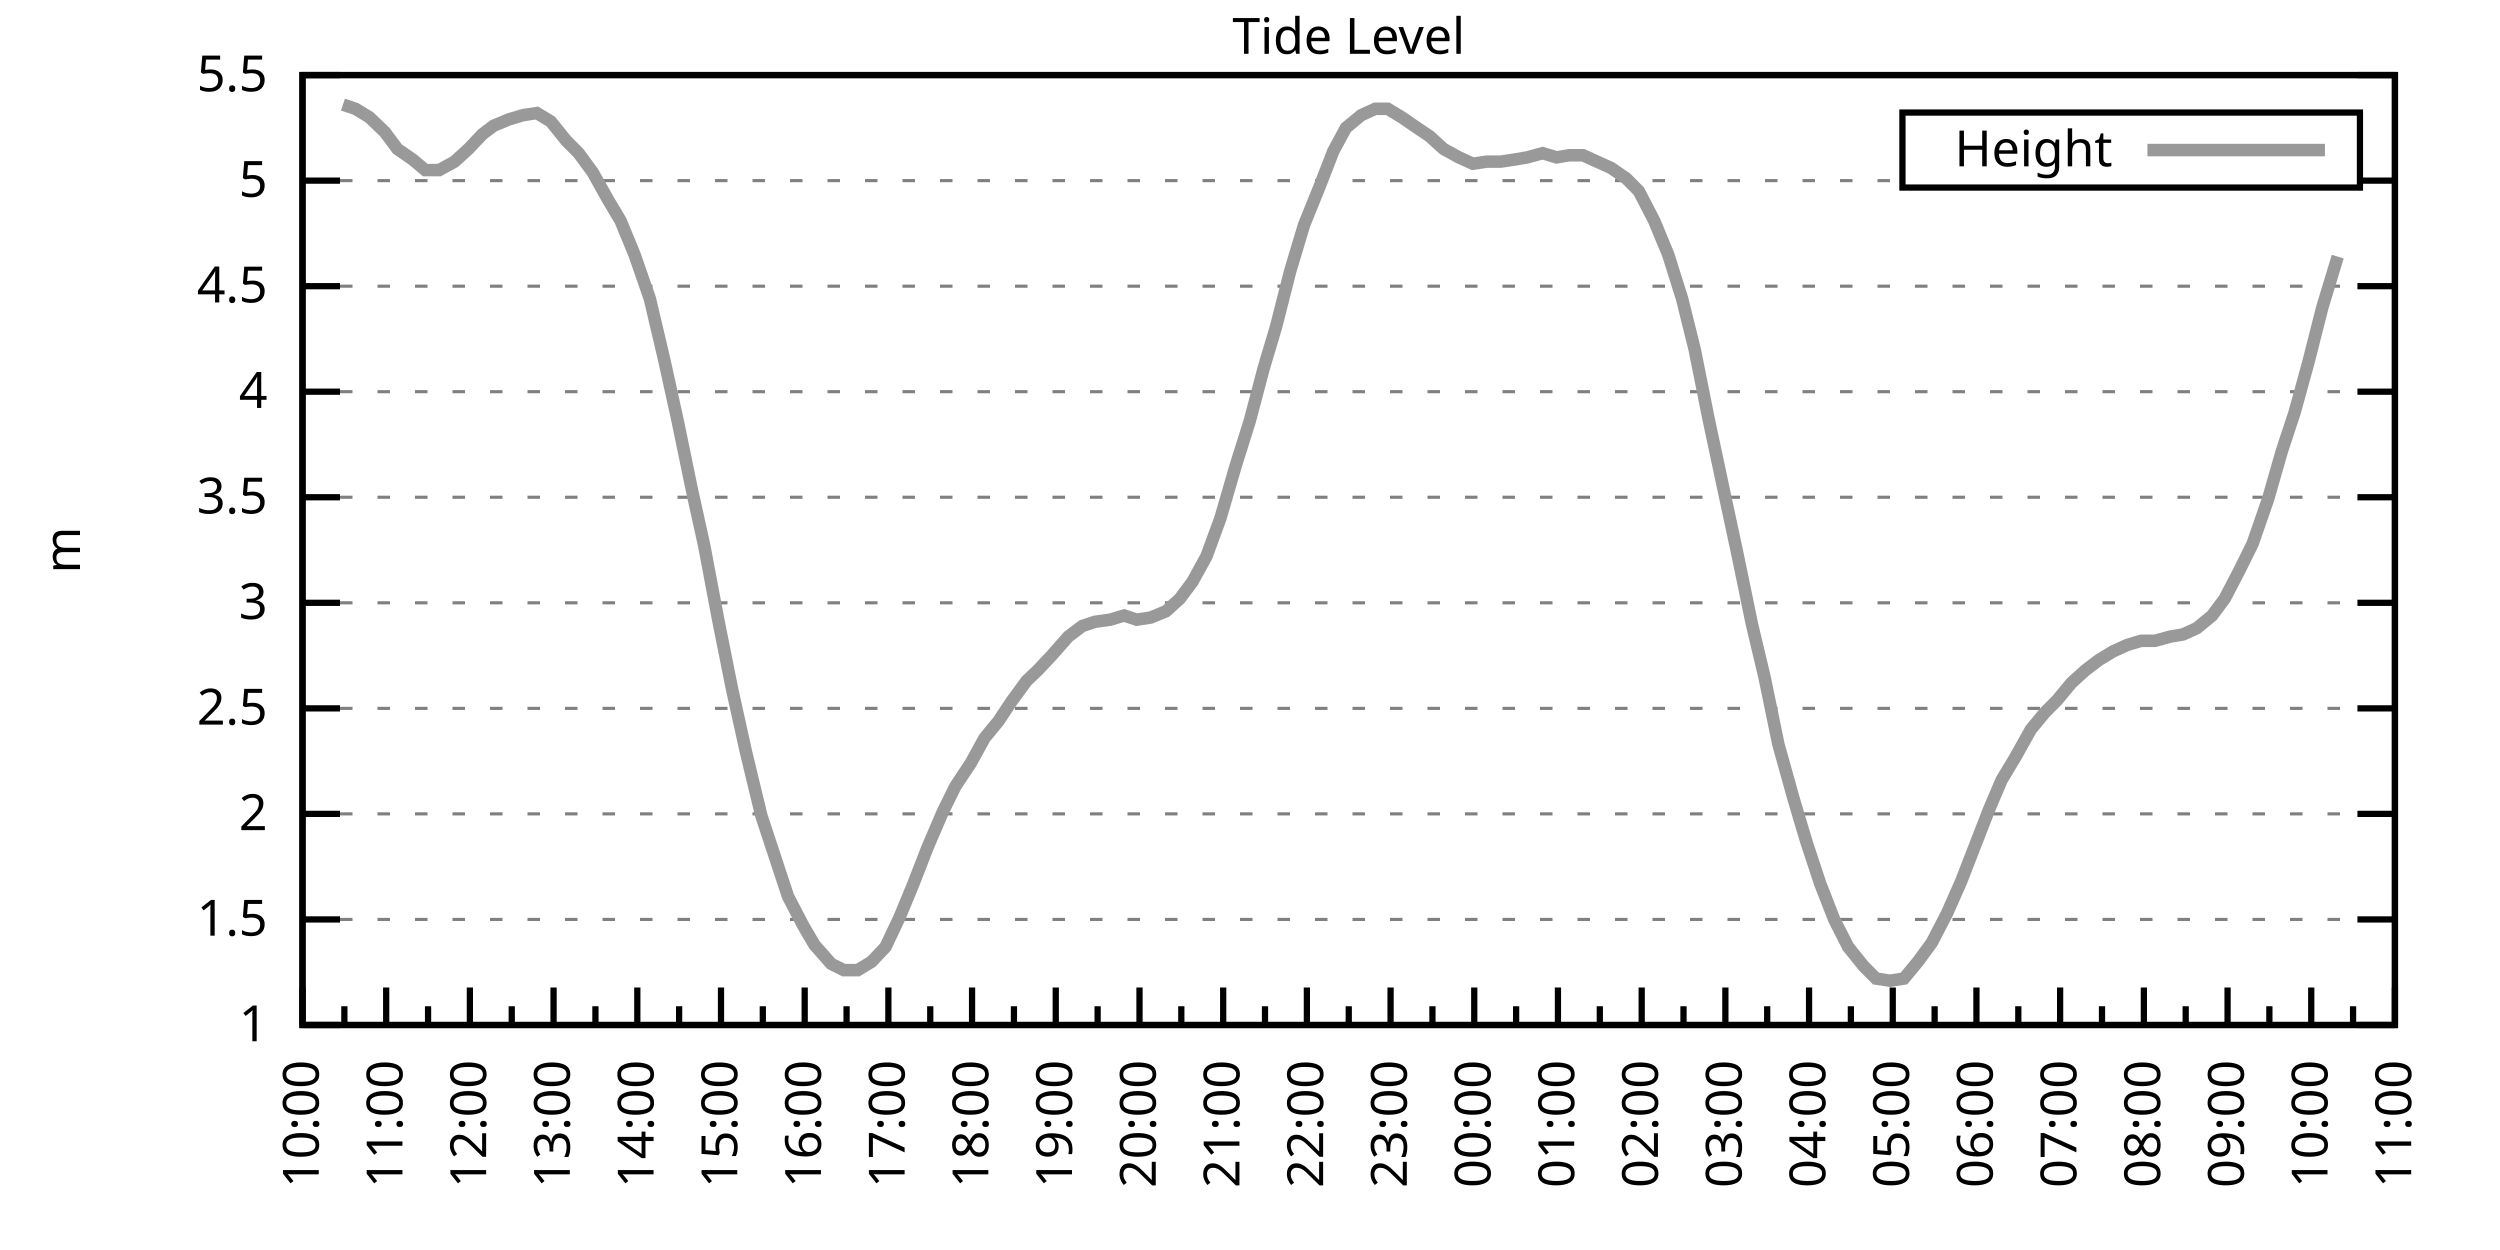
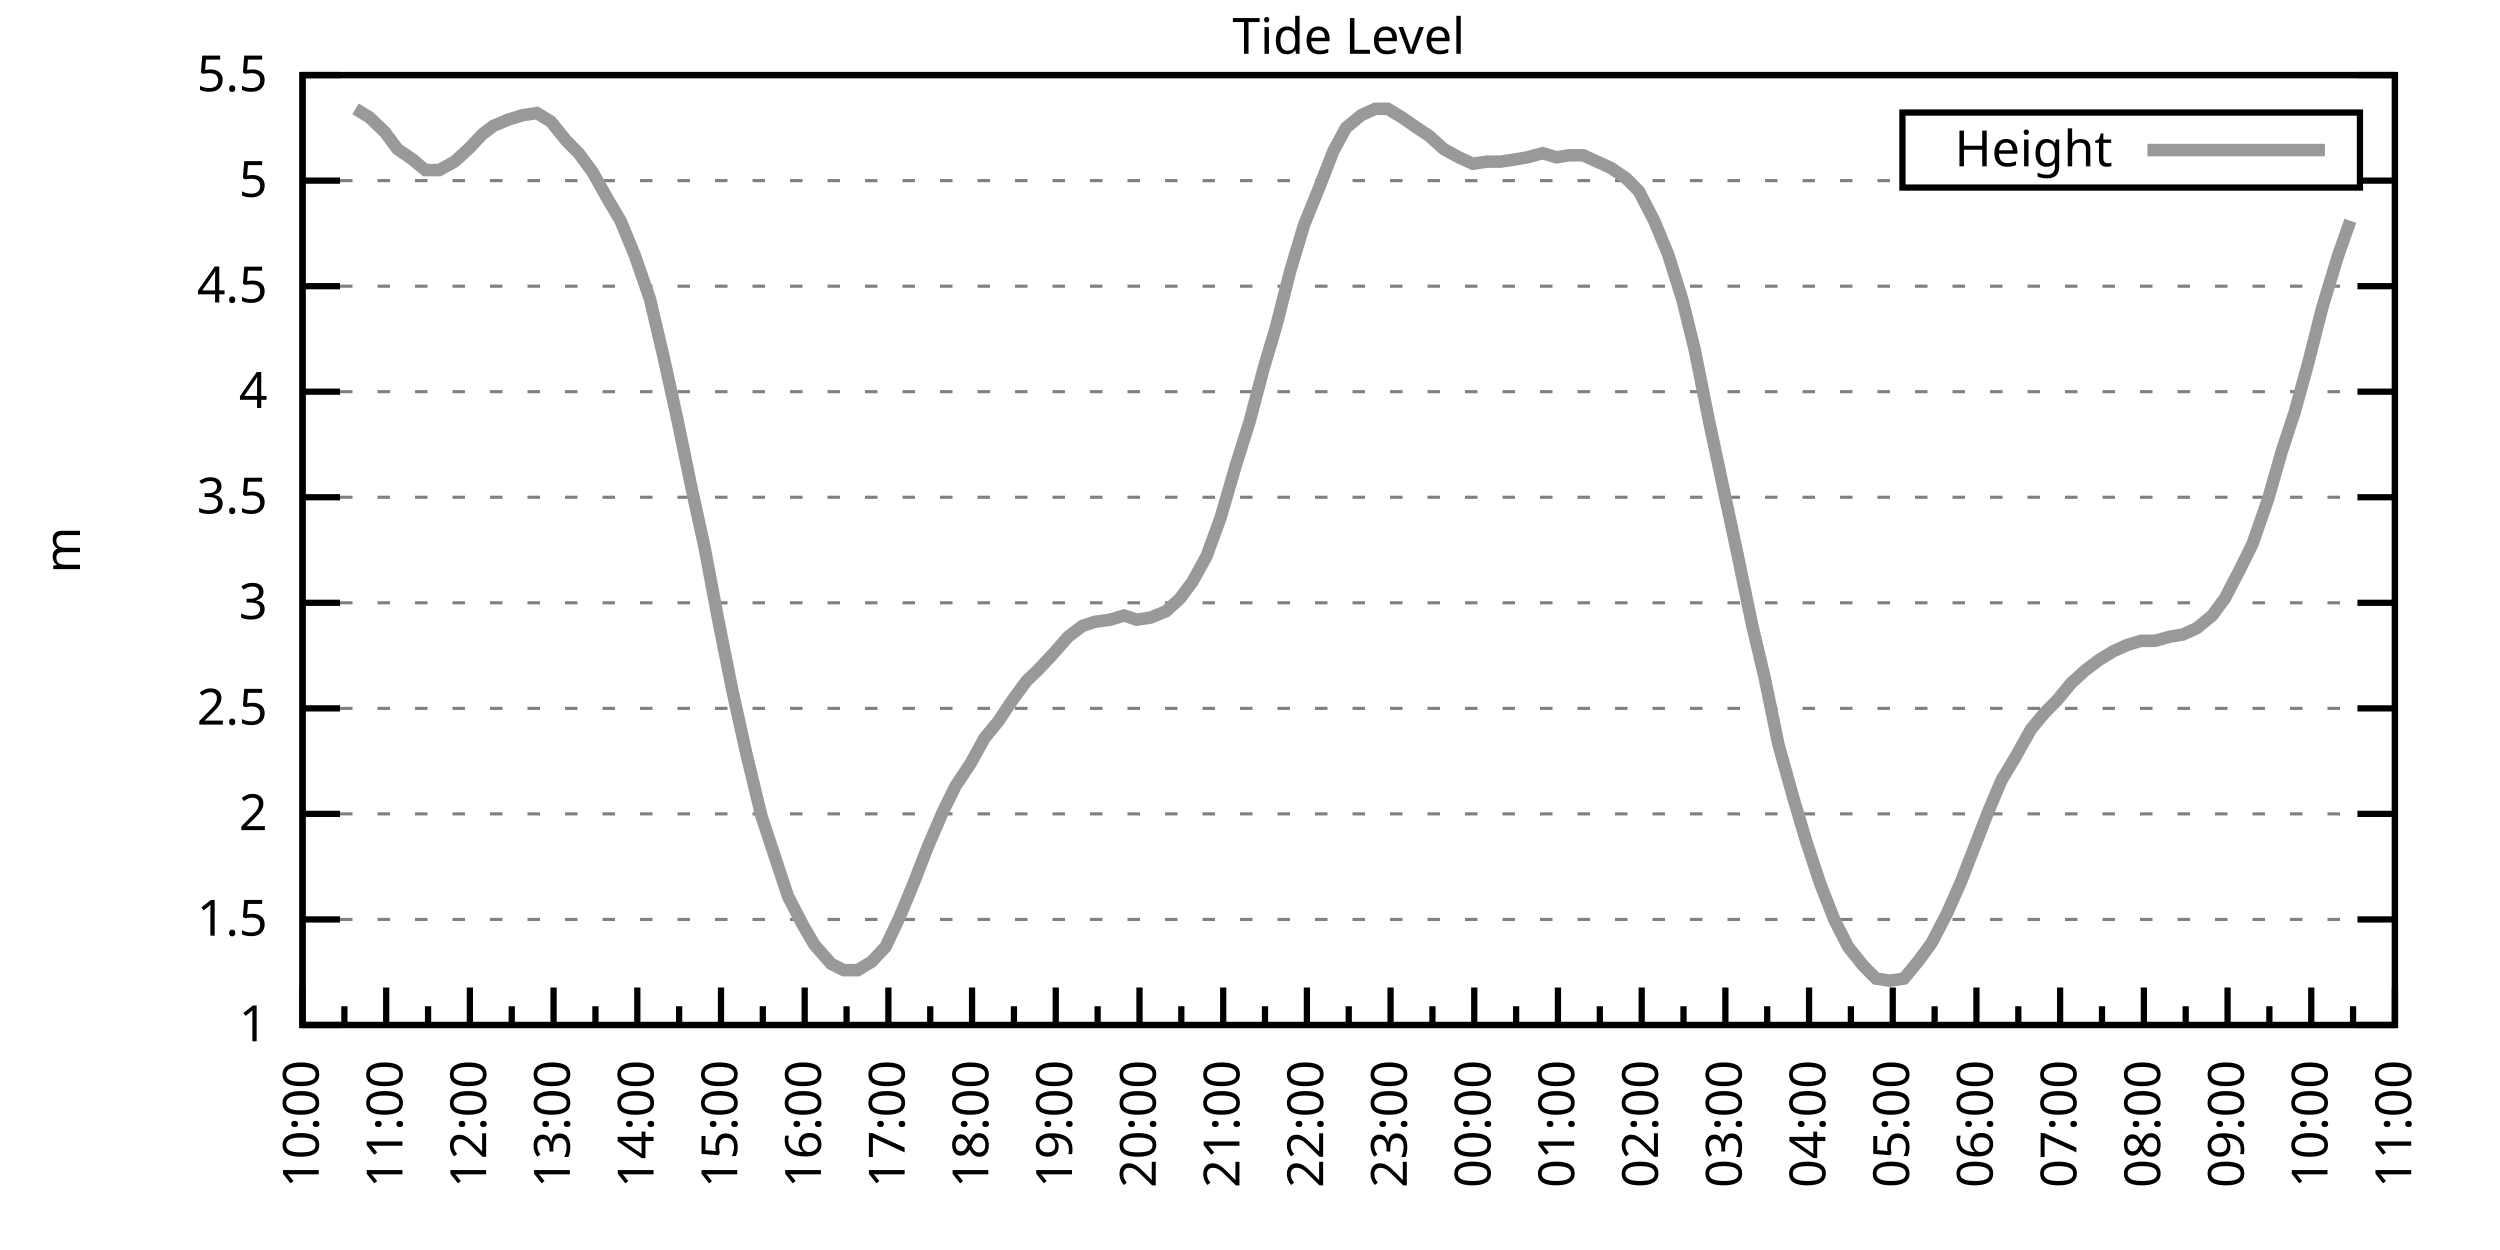
<svg xmlns="http://www.w3.org/2000/svg" xmlns:xlink="http://www.w3.org/1999/xlink" width="400" height="200" viewBox="0 0 400 200">
  <g id="gnuplot_canvas">
    <rect x="0" y="0" width="400" height="200" fill="none" />
    <defs>
      <circle id="gpDot" r="0.5" stroke-width="0.5" stroke="currentColor" />
      <path id="gpPt0" stroke-width="0.333" stroke="currentColor" d="M-1,0 h2 M0,-1 v2" />
      <path id="gpPt1" stroke-width="0.333" stroke="currentColor" d="M-1,-1 L1,1 M1,-1 L-1,1" />
      <path id="gpPt2" stroke-width="0.333" stroke="currentColor" d="M-1,0 L1,0 M0,-1 L0,1 M-1,-1 L1,1 M-1,1 L1,-1" />
      <rect id="gpPt3" stroke-width="0.333" stroke="currentColor" x="-1" y="-1" width="2" height="2" />
      <rect id="gpPt4" stroke-width="0.333" stroke="currentColor" fill="currentColor" x="-1" y="-1" width="2" height="2" />
      <circle id="gpPt5" stroke-width="0.333" stroke="currentColor" cx="0" cy="0" r="1" />
      <use xlink:href="#gpPt5" id="gpPt6" fill="currentColor" stroke="none" />
      <path id="gpPt7" stroke-width="0.333" stroke="currentColor" d="M0,-1.33 L-1.33,0.67 L1.33,0.67 z" />
      <use xlink:href="#gpPt7" id="gpPt8" fill="currentColor" stroke="none" />
      <use xlink:href="#gpPt7" id="gpPt9" stroke="currentColor" transform="rotate(180)" />
      <use xlink:href="#gpPt9" id="gpPt10" fill="currentColor" stroke="none" />
      <use xlink:href="#gpPt3" id="gpPt11" stroke="currentColor" transform="rotate(45)" />
      <use xlink:href="#gpPt11" id="gpPt12" fill="currentColor" stroke="none" />
      <path id="gpPt13" stroke-width="0.333" stroke="currentColor" d="M0,1.330 L1.265,0.411 L0.782,-1.067 L-0.782,-1.076 L-1.265,0.411 z" />
      <use xlink:href="#gpPt13" id="gpPt14" fill="currentColor" stroke="none" />
      <filter id="textbox" filterUnits="objectBoundingBox" x="0" y="0" height="1" width="1">
        <feFlood flood-color="white" flood-opacity="1" result="bgnd" />
        <feComposite in="SourceGraphic" in2="bgnd" operator="atop" />
      </filter>
      <filter id="greybox" filterUnits="objectBoundingBox" x="0" y="0" height="1" width="1">
        <feFlood flood-color="lightgrey" flood-opacity="1" result="grey" />
        <feComposite in="SourceGraphic" in2="grey" operator="atop" />
      </filter>
    </defs>
    <g fill="none" color="white" stroke="currentColor" stroke-width="1.00" stroke-linecap="butt" stroke-linejoin="miter">
</g>
    <g fill="none" color="black" stroke="currentColor" stroke-width="1.00" stroke-linecap="butt" stroke-linejoin="miter">
      <g stroke="none" shape-rendering="crispEdges">
        <polygon fill="rgb(255, 255, 255)" points="48.40,164.00 383.18,164.00 383.18,12.02 48.40,12.02 " />
      </g>
    </g>
    <g fill="none" color="black" stroke="currentColor" stroke-width="1.00" stroke-linecap="butt" stroke-linejoin="miter">
</g>
    <g fill="none" color="black" stroke="black" stroke-width="0.50" stroke-linecap="butt" stroke-linejoin="miter">
</g>
    <g fill="none" color="gray" stroke="currentColor" stroke-width="0.50" stroke-linecap="butt" stroke-linejoin="miter">
      <path stroke="gray" stroke-dasharray="2,4" class="gridline" d="M48.40,164.00 L383.19,164.00  " />
    </g>
    <g fill="none" color="gray" stroke="gray" stroke-width="1.00" stroke-linecap="butt" stroke-linejoin="miter">
</g>
    <g fill="none" color="black" stroke="currentColor" stroke-width="1.00" stroke-linecap="butt" stroke-linejoin="miter">
      <path stroke="black" d="M48.40,164.00 L54.40,164.00 M383.19,164.00 L377.19,164.00  " />
      <g transform="translate(42.80,166.60)" stroke="none" fill="black" font-family="Sans" font-size="8.00" text-anchor="end">
        <text>
          <tspan font-family="Sans"> 1</tspan>
        </text>
      </g>
    </g>
    <g fill="none" color="black" stroke="currentColor" stroke-width="1.00" stroke-linecap="butt" stroke-linejoin="miter">
</g>
    <g fill="none" color="black" stroke="black" stroke-width="0.50" stroke-linecap="butt" stroke-linejoin="miter">
</g>
    <g fill="none" color="gray" stroke="currentColor" stroke-width="0.50" stroke-linecap="butt" stroke-linejoin="miter">
      <path stroke="gray" stroke-dasharray="2,4" class="gridline" d="M48.40,147.11 L383.19,147.11  " />
    </g>
    <g fill="none" color="gray" stroke="gray" stroke-width="1.00" stroke-linecap="butt" stroke-linejoin="miter">
</g>
    <g fill="none" color="black" stroke="currentColor" stroke-width="1.00" stroke-linecap="butt" stroke-linejoin="miter">
      <path stroke="black" d="M48.40,147.11 L54.40,147.11 M383.19,147.11 L377.19,147.11  " />
      <g transform="translate(42.80,149.71)" stroke="none" fill="black" font-family="Sans" font-size="8.00" text-anchor="end">
        <text>
          <tspan font-family="Sans"> 1.5</tspan>
        </text>
      </g>
    </g>
    <g fill="none" color="black" stroke="currentColor" stroke-width="1.00" stroke-linecap="butt" stroke-linejoin="miter">
</g>
    <g fill="none" color="black" stroke="black" stroke-width="0.50" stroke-linecap="butt" stroke-linejoin="miter">
</g>
    <g fill="none" color="gray" stroke="currentColor" stroke-width="0.50" stroke-linecap="butt" stroke-linejoin="miter">
      <path stroke="gray" stroke-dasharray="2,4" class="gridline" d="M48.40,130.22 L383.19,130.22  " />
    </g>
    <g fill="none" color="gray" stroke="gray" stroke-width="1.00" stroke-linecap="butt" stroke-linejoin="miter">
</g>
    <g fill="none" color="black" stroke="currentColor" stroke-width="1.00" stroke-linecap="butt" stroke-linejoin="miter">
      <path stroke="black" d="M48.40,130.22 L54.40,130.22 M383.19,130.22 L377.19,130.22  " />
      <g transform="translate(42.80,132.82)" stroke="none" fill="black" font-family="Sans" font-size="8.00" text-anchor="end">
        <text>
          <tspan font-family="Sans"> 2</tspan>
        </text>
      </g>
    </g>
    <g fill="none" color="black" stroke="currentColor" stroke-width="1.00" stroke-linecap="butt" stroke-linejoin="miter">
</g>
    <g fill="none" color="black" stroke="black" stroke-width="0.50" stroke-linecap="butt" stroke-linejoin="miter">
</g>
    <g fill="none" color="gray" stroke="currentColor" stroke-width="0.50" stroke-linecap="butt" stroke-linejoin="miter">
      <path stroke="gray" stroke-dasharray="2,4" class="gridline" d="M48.40,113.34 L383.19,113.34  " />
    </g>
    <g fill="none" color="gray" stroke="gray" stroke-width="1.00" stroke-linecap="butt" stroke-linejoin="miter">
</g>
    <g fill="none" color="black" stroke="currentColor" stroke-width="1.00" stroke-linecap="butt" stroke-linejoin="miter">
      <path stroke="black" d="M48.40,113.34 L54.40,113.34 M383.19,113.34 L377.19,113.34  " />
      <g transform="translate(42.80,115.94)" stroke="none" fill="black" font-family="Sans" font-size="8.00" text-anchor="end">
        <text>
          <tspan font-family="Sans"> 2.5</tspan>
        </text>
      </g>
    </g>
    <g fill="none" color="black" stroke="currentColor" stroke-width="1.00" stroke-linecap="butt" stroke-linejoin="miter">
</g>
    <g fill="none" color="black" stroke="black" stroke-width="0.50" stroke-linecap="butt" stroke-linejoin="miter">
</g>
    <g fill="none" color="gray" stroke="currentColor" stroke-width="0.50" stroke-linecap="butt" stroke-linejoin="miter">
      <path stroke="gray" stroke-dasharray="2,4" class="gridline" d="M48.40,96.45 L383.19,96.45  " />
    </g>
    <g fill="none" color="gray" stroke="gray" stroke-width="1.00" stroke-linecap="butt" stroke-linejoin="miter">
</g>
    <g fill="none" color="black" stroke="currentColor" stroke-width="1.00" stroke-linecap="butt" stroke-linejoin="miter">
      <path stroke="black" d="M48.40,96.45 L54.40,96.45 M383.19,96.45 L377.19,96.45  " />
      <g transform="translate(42.80,99.05)" stroke="none" fill="black" font-family="Sans" font-size="8.00" text-anchor="end">
        <text>
          <tspan font-family="Sans"> 3</tspan>
        </text>
      </g>
    </g>
    <g fill="none" color="black" stroke="currentColor" stroke-width="1.00" stroke-linecap="butt" stroke-linejoin="miter">
</g>
    <g fill="none" color="black" stroke="black" stroke-width="0.50" stroke-linecap="butt" stroke-linejoin="miter">
</g>
    <g fill="none" color="gray" stroke="currentColor" stroke-width="0.50" stroke-linecap="butt" stroke-linejoin="miter">
      <path stroke="gray" stroke-dasharray="2,4" class="gridline" d="M48.40,79.56 L383.19,79.56  " />
    </g>
    <g fill="none" color="gray" stroke="gray" stroke-width="1.00" stroke-linecap="butt" stroke-linejoin="miter">
</g>
    <g fill="none" color="black" stroke="currentColor" stroke-width="1.00" stroke-linecap="butt" stroke-linejoin="miter">
      <path stroke="black" d="M48.40,79.56 L54.40,79.56 M383.19,79.56 L377.19,79.56  " />
      <g transform="translate(42.80,82.16)" stroke="none" fill="black" font-family="Sans" font-size="8.00" text-anchor="end">
        <text>
          <tspan font-family="Sans"> 3.5</tspan>
        </text>
      </g>
    </g>
    <g fill="none" color="black" stroke="currentColor" stroke-width="1.00" stroke-linecap="butt" stroke-linejoin="miter">
</g>
    <g fill="none" color="black" stroke="black" stroke-width="0.50" stroke-linecap="butt" stroke-linejoin="miter">
</g>
    <g fill="none" color="gray" stroke="currentColor" stroke-width="0.50" stroke-linecap="butt" stroke-linejoin="miter">
      <path stroke="gray" stroke-dasharray="2,4" class="gridline" d="M48.40,62.67 L383.19,62.67  " />
    </g>
    <g fill="none" color="gray" stroke="gray" stroke-width="1.00" stroke-linecap="butt" stroke-linejoin="miter">
</g>
    <g fill="none" color="black" stroke="currentColor" stroke-width="1.00" stroke-linecap="butt" stroke-linejoin="miter">
      <path stroke="black" d="M48.40,62.67 L54.40,62.67 M383.19,62.67 L377.19,62.67  " />
      <g transform="translate(42.80,65.27)" stroke="none" fill="black" font-family="Sans" font-size="8.00" text-anchor="end">
        <text>
          <tspan font-family="Sans"> 4</tspan>
        </text>
      </g>
    </g>
    <g fill="none" color="black" stroke="currentColor" stroke-width="1.00" stroke-linecap="butt" stroke-linejoin="miter">
</g>
    <g fill="none" color="black" stroke="black" stroke-width="0.50" stroke-linecap="butt" stroke-linejoin="miter">
</g>
    <g fill="none" color="gray" stroke="currentColor" stroke-width="0.50" stroke-linecap="butt" stroke-linejoin="miter">
      <path stroke="gray" stroke-dasharray="2,4" class="gridline" d="M48.40,45.79 L383.19,45.79  " />
    </g>
    <g fill="none" color="gray" stroke="gray" stroke-width="1.00" stroke-linecap="butt" stroke-linejoin="miter">
</g>
    <g fill="none" color="black" stroke="currentColor" stroke-width="1.00" stroke-linecap="butt" stroke-linejoin="miter">
      <path stroke="black" d="M48.40,45.79 L54.40,45.79 M383.19,45.79 L377.19,45.79  " />
      <g transform="translate(42.80,48.39)" stroke="none" fill="black" font-family="Sans" font-size="8.00" text-anchor="end">
        <text>
          <tspan font-family="Sans"> 4.5</tspan>
        </text>
      </g>
    </g>
    <g fill="none" color="black" stroke="currentColor" stroke-width="1.00" stroke-linecap="butt" stroke-linejoin="miter">
</g>
    <g fill="none" color="black" stroke="black" stroke-width="0.50" stroke-linecap="butt" stroke-linejoin="miter">
</g>
    <g fill="none" color="gray" stroke="currentColor" stroke-width="0.50" stroke-linecap="butt" stroke-linejoin="miter">
      <path stroke="gray" stroke-dasharray="2,4" class="gridline" d="M48.40,28.90 L304.39,28.90 M377.59,28.90 L383.19,28.90  " />
    </g>
    <g fill="none" color="gray" stroke="gray" stroke-width="1.00" stroke-linecap="butt" stroke-linejoin="miter">
</g>
    <g fill="none" color="black" stroke="currentColor" stroke-width="1.00" stroke-linecap="butt" stroke-linejoin="miter">
      <path stroke="black" d="M48.40,28.90 L54.40,28.90 M383.19,28.90 L377.19,28.90  " />
      <g transform="translate(42.80,31.50)" stroke="none" fill="black" font-family="Sans" font-size="8.00" text-anchor="end">
        <text>
          <tspan font-family="Sans"> 5</tspan>
        </text>
      </g>
    </g>
    <g fill="none" color="black" stroke="currentColor" stroke-width="1.00" stroke-linecap="butt" stroke-linejoin="miter">
</g>
    <g fill="none" color="black" stroke="black" stroke-width="0.50" stroke-linecap="butt" stroke-linejoin="miter">
</g>
    <g fill="none" color="gray" stroke="currentColor" stroke-width="0.50" stroke-linecap="butt" stroke-linejoin="miter">
      <path stroke="gray" stroke-dasharray="2,4" class="gridline" d="M48.40,12.01 L383.19,12.01  " />
    </g>
    <g fill="none" color="gray" stroke="gray" stroke-width="1.00" stroke-linecap="butt" stroke-linejoin="miter">
</g>
    <g fill="none" color="black" stroke="currentColor" stroke-width="1.00" stroke-linecap="butt" stroke-linejoin="miter">
      <path stroke="black" d="M48.40,12.01 L54.40,12.01 M383.19,12.01 L377.19,12.01  " />
      <g transform="translate(42.80,14.61)" stroke="none" fill="black" font-family="Sans" font-size="8.00" text-anchor="end">
        <text>
          <tspan font-family="Sans"> 5.5</tspan>
        </text>
      </g>
    </g>
    <g fill="none" color="black" stroke="currentColor" stroke-width="1.00" stroke-linecap="butt" stroke-linejoin="miter">
      <path stroke="black" d="M48.40,164.00 L48.40,158.00  " />
      <g transform="translate(51.00,169.60) rotate(270)" stroke="none" fill="black" font-family="Sans" font-size="8.00" text-anchor="end">
        <text>
          <tspan font-family="Sans">10:00</tspan>
        </text>
      </g>
    </g>
    <g fill="none" color="black" stroke="currentColor" stroke-width="1.00" stroke-linecap="butt" stroke-linejoin="miter">
      <path stroke="black" d="M55.10,164.00 L55.10,161.00 M61.79,164.00 L61.79,158.00  " />
      <g transform="translate(64.39,169.60) rotate(270)" stroke="none" fill="black" font-family="Sans" font-size="8.00" text-anchor="end">
        <text>
          <tspan font-family="Sans">11:00</tspan>
        </text>
      </g>
    </g>
    <g fill="none" color="black" stroke="currentColor" stroke-width="1.00" stroke-linecap="butt" stroke-linejoin="miter">
      <path stroke="black" d="M68.49,164.00 L68.49,161.00 M75.18,164.00 L75.18,158.00  " />
      <g transform="translate(77.78,169.60) rotate(270)" stroke="none" fill="black" font-family="Sans" font-size="8.00" text-anchor="end">
        <text>
          <tspan font-family="Sans">12:00</tspan>
        </text>
      </g>
    </g>
    <g fill="none" color="black" stroke="currentColor" stroke-width="1.00" stroke-linecap="butt" stroke-linejoin="miter">
      <path stroke="black" d="M81.88,164.00 L81.88,161.00 M88.57,164.00 L88.57,158.00  " />
      <g transform="translate(91.17,169.60) rotate(270)" stroke="none" fill="black" font-family="Sans" font-size="8.00" text-anchor="end">
        <text>
          <tspan font-family="Sans">13:00</tspan>
        </text>
      </g>
    </g>
    <g fill="none" color="black" stroke="currentColor" stroke-width="1.00" stroke-linecap="butt" stroke-linejoin="miter">
      <path stroke="black" d="M95.27,164.00 L95.27,161.00 M101.97,164.00 L101.97,158.00  " />
      <g transform="translate(104.57,169.60) rotate(270)" stroke="none" fill="black" font-family="Sans" font-size="8.00" text-anchor="end">
        <text>
          <tspan font-family="Sans">14:00</tspan>
        </text>
      </g>
    </g>
    <g fill="none" color="black" stroke="currentColor" stroke-width="1.00" stroke-linecap="butt" stroke-linejoin="miter">
      <path stroke="black" d="M108.66,164.00 L108.66,161.00 M115.36,164.00 L115.36,158.00  " />
      <g transform="translate(117.96,169.60) rotate(270)" stroke="none" fill="black" font-family="Sans" font-size="8.00" text-anchor="end">
        <text>
          <tspan font-family="Sans">15:00</tspan>
        </text>
      </g>
    </g>
    <g fill="none" color="black" stroke="currentColor" stroke-width="1.00" stroke-linecap="butt" stroke-linejoin="miter">
      <path stroke="black" d="M122.05,164.00 L122.05,161.00 M128.75,164.00 L128.75,158.00  " />
      <g transform="translate(131.35,169.60) rotate(270)" stroke="none" fill="black" font-family="Sans" font-size="8.00" text-anchor="end">
        <text>
          <tspan font-family="Sans">16:00</tspan>
        </text>
      </g>
    </g>
    <g fill="none" color="black" stroke="currentColor" stroke-width="1.00" stroke-linecap="butt" stroke-linejoin="miter">
      <path stroke="black" d="M135.45,164.00 L135.45,161.00 M142.14,164.00 L142.14,158.00  " />
      <g transform="translate(144.74,169.60) rotate(270)" stroke="none" fill="black" font-family="Sans" font-size="8.00" text-anchor="end">
        <text>
          <tspan font-family="Sans">17:00</tspan>
        </text>
      </g>
    </g>
    <g fill="none" color="black" stroke="currentColor" stroke-width="1.00" stroke-linecap="butt" stroke-linejoin="miter">
      <path stroke="black" d="M148.84,164.00 L148.84,161.00 M155.53,164.00 L155.53,158.00  " />
      <g transform="translate(158.13,169.60) rotate(270)" stroke="none" fill="black" font-family="Sans" font-size="8.00" text-anchor="end">
        <text>
          <tspan font-family="Sans">18:00</tspan>
        </text>
      </g>
    </g>
    <g fill="none" color="black" stroke="currentColor" stroke-width="1.00" stroke-linecap="butt" stroke-linejoin="miter">
      <path stroke="black" d="M162.23,164.00 L162.23,161.00 M168.92,164.00 L168.92,158.00  " />
      <g transform="translate(171.52,169.60) rotate(270)" stroke="none" fill="black" font-family="Sans" font-size="8.00" text-anchor="end">
        <text>
          <tspan font-family="Sans">19:00</tspan>
        </text>
      </g>
    </g>
    <g fill="none" color="black" stroke="currentColor" stroke-width="1.00" stroke-linecap="butt" stroke-linejoin="miter">
      <path stroke="black" d="M175.62,164.00 L175.62,161.00 M182.32,164.00 L182.32,158.00  " />
      <g transform="translate(184.92,169.60) rotate(270)" stroke="none" fill="black" font-family="Sans" font-size="8.00" text-anchor="end">
        <text>
          <tspan font-family="Sans">20:00</tspan>
        </text>
      </g>
    </g>
    <g fill="none" color="black" stroke="currentColor" stroke-width="1.00" stroke-linecap="butt" stroke-linejoin="miter">
      <path stroke="black" d="M189.01,164.00 L189.01,161.00 M195.71,164.00 L195.71,158.00  " />
      <g transform="translate(198.31,169.60) rotate(270)" stroke="none" fill="black" font-family="Sans" font-size="8.00" text-anchor="end">
        <text>
          <tspan font-family="Sans">21:00</tspan>
        </text>
      </g>
    </g>
    <g fill="none" color="black" stroke="currentColor" stroke-width="1.00" stroke-linecap="butt" stroke-linejoin="miter">
      <path stroke="black" d="M202.40,164.00 L202.40,161.00 M209.10,164.00 L209.10,158.00  " />
      <g transform="translate(211.70,169.60) rotate(270)" stroke="none" fill="black" font-family="Sans" font-size="8.00" text-anchor="end">
        <text>
          <tspan font-family="Sans">22:00</tspan>
        </text>
      </g>
    </g>
    <g fill="none" color="black" stroke="currentColor" stroke-width="1.00" stroke-linecap="butt" stroke-linejoin="miter">
      <path stroke="black" d="M215.80,164.00 L215.80,161.00 M222.49,164.00 L222.49,158.00  " />
      <g transform="translate(225.09,169.60) rotate(270)" stroke="none" fill="black" font-family="Sans" font-size="8.00" text-anchor="end">
        <text>
          <tspan font-family="Sans">23:00</tspan>
        </text>
      </g>
    </g>
    <g fill="none" color="black" stroke="currentColor" stroke-width="1.00" stroke-linecap="butt" stroke-linejoin="miter">
      <path stroke="black" d="M229.19,164.00 L229.19,161.00 M235.88,164.00 L235.88,158.00  " />
      <g transform="translate(238.48,169.60) rotate(270)" stroke="none" fill="black" font-family="Sans" font-size="8.00" text-anchor="end">
        <text>
          <tspan font-family="Sans">00:00</tspan>
        </text>
      </g>
    </g>
    <g fill="none" color="black" stroke="currentColor" stroke-width="1.00" stroke-linecap="butt" stroke-linejoin="miter">
      <path stroke="black" d="M242.58,164.00 L242.58,161.00 M249.27,164.00 L249.27,158.00  " />
      <g transform="translate(251.87,169.60) rotate(270)" stroke="none" fill="black" font-family="Sans" font-size="8.00" text-anchor="end">
        <text>
          <tspan font-family="Sans">01:00</tspan>
        </text>
      </g>
    </g>
    <g fill="none" color="black" stroke="currentColor" stroke-width="1.00" stroke-linecap="butt" stroke-linejoin="miter">
      <path stroke="black" d="M255.97,164.00 L255.97,161.00 M262.67,164.00 L262.67,158.00  " />
      <g transform="translate(265.27,169.60) rotate(270)" stroke="none" fill="black" font-family="Sans" font-size="8.00" text-anchor="end">
        <text>
          <tspan font-family="Sans">02:00</tspan>
        </text>
      </g>
    </g>
    <g fill="none" color="black" stroke="currentColor" stroke-width="1.00" stroke-linecap="butt" stroke-linejoin="miter">
      <path stroke="black" d="M269.36,164.00 L269.36,161.00 M276.06,164.00 L276.06,158.00  " />
      <g transform="translate(278.66,169.60) rotate(270)" stroke="none" fill="black" font-family="Sans" font-size="8.00" text-anchor="end">
        <text>
          <tspan font-family="Sans">03:00</tspan>
        </text>
      </g>
    </g>
    <g fill="none" color="black" stroke="currentColor" stroke-width="1.00" stroke-linecap="butt" stroke-linejoin="miter">
      <path stroke="black" d="M282.75,164.00 L282.75,161.00 M289.45,164.00 L289.45,158.00  " />
      <g transform="translate(292.05,169.60) rotate(270)" stroke="none" fill="black" font-family="Sans" font-size="8.00" text-anchor="end">
        <text>
          <tspan font-family="Sans">04:00</tspan>
        </text>
      </g>
    </g>
    <g fill="none" color="black" stroke="currentColor" stroke-width="1.00" stroke-linecap="butt" stroke-linejoin="miter">
      <path stroke="black" d="M296.14,164.00 L296.14,161.00 M302.84,164.00 L302.84,158.00  " />
      <g transform="translate(305.44,169.60) rotate(270)" stroke="none" fill="black" font-family="Sans" font-size="8.00" text-anchor="end">
        <text>
          <tspan font-family="Sans">05:00</tspan>
        </text>
      </g>
    </g>
    <g fill="none" color="black" stroke="currentColor" stroke-width="1.00" stroke-linecap="butt" stroke-linejoin="miter">
      <path stroke="black" d="M309.54,164.00 L309.54,161.00 M316.23,164.00 L316.23,158.00  " />
      <g transform="translate(318.83,169.60) rotate(270)" stroke="none" fill="black" font-family="Sans" font-size="8.00" text-anchor="end">
        <text>
          <tspan font-family="Sans">06:00</tspan>
        </text>
      </g>
    </g>
    <g fill="none" color="black" stroke="currentColor" stroke-width="1.00" stroke-linecap="butt" stroke-linejoin="miter">
      <path stroke="black" d="M322.93,164.00 L322.93,161.00 M329.62,164.00 L329.62,158.00  " />
      <g transform="translate(332.22,169.60) rotate(270)" stroke="none" fill="black" font-family="Sans" font-size="8.00" text-anchor="end">
        <text>
          <tspan font-family="Sans">07:00</tspan>
        </text>
      </g>
    </g>
    <g fill="none" color="black" stroke="currentColor" stroke-width="1.00" stroke-linecap="butt" stroke-linejoin="miter">
      <path stroke="black" d="M336.32,164.00 L336.32,161.00 M343.02,164.00 L343.02,158.00  " />
      <g transform="translate(345.62,169.60) rotate(270)" stroke="none" fill="black" font-family="Sans" font-size="8.00" text-anchor="end">
        <text>
          <tspan font-family="Sans">08:00</tspan>
        </text>
      </g>
    </g>
    <g fill="none" color="black" stroke="currentColor" stroke-width="1.00" stroke-linecap="butt" stroke-linejoin="miter">
      <path stroke="black" d="M349.71,164.00 L349.71,161.00 M356.41,164.00 L356.41,158.00  " />
      <g transform="translate(359.01,169.60) rotate(270)" stroke="none" fill="black" font-family="Sans" font-size="8.00" text-anchor="end">
        <text>
          <tspan font-family="Sans">09:00</tspan>
        </text>
      </g>
    </g>
    <g fill="none" color="black" stroke="currentColor" stroke-width="1.00" stroke-linecap="butt" stroke-linejoin="miter">
      <path stroke="black" d="M363.10,164.00 L363.10,161.00 M369.80,164.00 L369.80,158.00  " />
      <g transform="translate(372.40,169.60) rotate(270)" stroke="none" fill="black" font-family="Sans" font-size="8.00" text-anchor="end">
        <text>
          <tspan font-family="Sans">10:00</tspan>
        </text>
      </g>
    </g>
    <g fill="none" color="black" stroke="currentColor" stroke-width="1.00" stroke-linecap="butt" stroke-linejoin="miter">
      <path stroke="black" d="M376.49,164.00 L376.49,161.00 M383.19,164.00 L383.19,158.00  " />
      <g transform="translate(385.79,169.60) rotate(270)" stroke="none" fill="black" font-family="Sans" font-size="8.00" text-anchor="end">
        <text>
          <tspan font-family="Sans">11:00</tspan>
        </text>
      </g>
    </g>
    <g fill="none" color="black" stroke="currentColor" stroke-width="1.00" stroke-linecap="butt" stroke-linejoin="miter">
</g>
    <g fill="none" color="black" stroke="currentColor" stroke-width="1.00" stroke-linecap="butt" stroke-linejoin="miter">
      <path stroke="black" d="M48.40,12.01 L48.40,164.00 L383.19,164.00 L383.19,12.01 L48.40,12.01 Z  " />
    </g>
    <g fill="none" color="black" stroke="currentColor" stroke-width="1.00" stroke-linecap="butt" stroke-linejoin="miter">
      <g transform="translate(12.80,88.01) rotate(270)" stroke="none" fill="black" font-family="Sans" font-size="8.00" text-anchor="middle">
        <text>
          <tspan font-family="Sans">m</tspan>
        </text>
      </g>
    </g>
    <g fill="none" color="black" stroke="currentColor" stroke-width="1.00" stroke-linecap="butt" stroke-linejoin="miter">
</g>
    <g fill="none" color="black" stroke="currentColor" stroke-width="1.00" stroke-linecap="butt" stroke-linejoin="miter">
      <path stroke="black" d="M304.39,30.01 L304.39,18.01 L377.59,18.01 L377.59,30.01 L304.39,30.01 Z  " />
    </g>
    <g id="Tide_level_plot_1">
      <g fill="none" color="white" stroke="black" stroke-width="2.00" stroke-linecap="butt" stroke-linejoin="miter">
</g>
      <g fill="none" color="black" stroke="currentColor" stroke-width="2.00" stroke-linecap="butt" stroke-linejoin="miter">
        <g transform="translate(337.99,26.61)" stroke="none" fill="black" font-family="Sans" font-size="8.00" text-anchor="end">
          <text>
            <tspan font-family="Sans">Height</tspan>
          </text>
        </g>
      </g>
      <g fill="none" color="black" stroke="currentColor" stroke-width="2.00" stroke-linecap="butt" stroke-linejoin="miter">
-         <path stroke="rgb(153, 153, 153)" d="M343.59,24.01 L371.99,24.01 M54.87,16.74 L56.88,17.41 L59.11,18.77 L61.57,21.13 L63.58,23.83 L66.03,25.52   L68.04,27.21 L70.27,27.21 L72.73,25.86 L74.96,23.83 L77.19,21.47 L78.98,20.12 L81.43,19.10 L83.66,18.43   L85.90,18.09 L88.13,19.44 L90.58,22.48 L92.59,24.51 L94.82,27.55 L97.28,31.94 L99.29,35.32 L101.52,40.72   L103.98,47.81 L106.21,57.27 L108.44,67.40 L110.67,78.21 L112.68,87.33 L114.91,99.15 L117.14,110.30 L119.38,120.43   L121.83,130.56 L123.84,136.64 L126.07,143.40 L128.53,148.13 L130.31,151.17 L132.99,154.21 L135.00,155.22 L137.23,155.22   L139.46,153.87 L141.69,151.50 L143.93,146.77 L146.16,141.37 L148.39,135.63 L150.85,129.89 L152.85,125.83 L155.31,122.12   L157.54,118.07 L159.77,115.36 L161.78,112.32 L164.24,108.95 L166.02,107.26 L168.25,104.89 L170.93,101.85 L173.17,100.16   L175.17,99.49 L177.63,99.15 L179.86,98.48 L181.87,99.15 L184.10,98.81 L186.56,97.80 L188.79,95.77 L190.80,93.07   L193.03,89.02 L195.26,82.94 L197.72,74.49 L199.95,67.40 L202.18,58.96 L204.19,52.20 L206.42,43.42 L208.65,35.99   L211.11,29.91 L213.34,24.17 L215.35,20.45 L217.80,18.43 L220.04,17.41 L222.04,17.41 L224.28,18.77 L226.73,20.45   L228.74,21.80 L230.97,23.83 L233.43,25.18 L235.66,26.20 L237.89,25.86 L240.12,25.86 L242.36,25.52 L244.36,25.18   L246.82,24.51 L249.05,25.18 L251.06,24.84 L253.29,24.84 L255.52,25.86 L257.76,26.87 L260.21,28.56 L262.22,30.59   L264.67,35.32 L266.91,40.72 L269.14,47.81 L271.15,55.92 L273.38,67.06 L275.61,77.53 L278.07,89.02 L280.30,99.83   L282.31,108.27 L284.54,119.08 L286.99,127.86 L289.00,134.62 L291.23,141.37 L293.47,147.11 L295.70,151.50 L298.15,154.54   L300.16,156.57 L302.39,156.91 L304.63,156.57 L306.86,153.87 L309.09,150.83 L311.54,146.10 L313.78,141.03 L316.01,135.29   L318.24,129.55 L320.25,124.82 L322.48,121.11 L324.94,116.71 L327.17,114.01 L329.18,111.99 L331.41,109.28 L333.64,107.26   L335.87,105.57 L338.10,104.22 L340.34,103.20 L342.57,102.53 L344.80,102.53 L347.26,101.85 L349.26,101.52 L351.50,100.50   L353.95,98.48 L355.96,95.77 L358.42,91.04 L360.42,86.99 L362.88,79.90 L365.11,72.13 L367.12,66.05 L369.35,57.94   L371.58,49.16 L374.04,41.06  " />
+         <path stroke="rgb(153, 153, 153)" d="M343.59,24.01 L371.99,24.01 M56.88,17.41 L59.11,18.77 L61.57,21.13 L63.58,23.83 L66.03,25.52 L68.04,27.21   L70.27,27.21 L72.73,25.86 L74.96,23.83 L77.19,21.47 L78.98,20.12 L81.43,19.10 L83.66,18.43 L85.90,18.09   L88.13,19.44 L90.58,22.48 L92.59,24.51 L94.82,27.55 L97.28,31.94 L99.29,35.32 L101.52,40.72 L103.98,47.81   L106.21,57.27 L108.44,67.40 L110.67,78.21 L112.68,87.33 L114.91,99.15 L117.14,110.30 L119.38,120.43 L121.83,130.56   L123.84,136.64 L126.07,143.40 L128.53,148.13 L130.31,151.17 L132.99,154.21 L135.00,155.22 L137.23,155.22 L139.46,153.87   L141.69,151.50 L143.93,146.77 L146.16,141.37 L148.39,135.63 L150.85,129.89 L152.85,125.83 L155.31,122.12 L157.54,118.07   L159.77,115.36 L161.78,112.32 L164.24,108.95 L166.02,107.26 L168.25,104.89 L170.93,101.85 L173.17,100.16 L175.17,99.49   L177.63,99.15 L179.86,98.48 L181.87,99.15 L184.10,98.81 L186.56,97.80 L188.79,95.77 L190.80,93.07 L193.03,89.02   L195.26,82.94 L197.72,74.49 L199.95,67.40 L202.18,58.96 L204.19,52.20 L206.42,43.42 L208.65,35.99 L211.11,29.91   L213.34,24.17 L215.35,20.45 L217.80,18.43 L220.04,17.41 L222.04,17.41 L224.28,18.77 L226.73,20.45 L228.74,21.80   L230.97,23.83 L233.43,25.18 L235.66,26.20 L237.89,25.86 L240.12,25.86 L242.36,25.52 L244.36,25.18 L246.82,24.51   L249.05,25.18 L251.06,24.84 L253.29,24.84 L255.52,25.86 L257.76,26.87 L260.21,28.56 L262.22,30.59 L264.67,35.32   L266.91,40.72 L269.14,47.81 L271.15,55.92 L273.38,67.06 L275.61,77.53 L278.07,89.02 L280.30,99.83 L282.31,108.27   L284.54,119.08 L286.99,127.86 L289.00,134.62 L291.23,141.37 L293.47,147.11 L295.70,151.50 L298.15,154.54 L300.16,156.57   L302.39,156.91 L304.63,156.57 L306.86,153.87 L309.09,150.83 L311.54,146.10 L313.78,141.03 L316.01,135.29 L318.24,129.55   L320.25,124.82 L322.48,121.11 L324.94,116.71 L327.17,114.01 L329.18,111.99 L331.41,109.28 L333.64,107.26 L335.87,105.57   L338.10,104.22 L340.34,103.20 L342.57,102.53 L344.80,102.53 L347.26,101.85 L349.26,101.52 L351.50,100.50 L353.95,98.48   L355.96,95.77 L358.42,91.04 L360.42,86.99 L362.88,79.90 L365.11,72.13 L367.12,66.05 L369.35,57.94 L371.58,49.16   L374.04,41.06 L376.05,35.32  " />
      </g>
    </g>
    <g fill="none" color="black" stroke="currentColor" stroke-width="2.00" stroke-linecap="butt" stroke-linejoin="miter">
</g>
    <g fill="none" color="black" stroke="black" stroke-width="1.00" stroke-linecap="butt" stroke-linejoin="miter">
</g>
    <g fill="none" color="black" stroke="currentColor" stroke-width="1.00" stroke-linecap="butt" stroke-linejoin="miter">
      <path stroke="black" d="M48.40,12.01 L48.40,164.00 L383.19,164.00 L383.19,12.01 L48.40,12.01 Z  " />
    </g>
    <g fill="none" color="black" stroke="currentColor" stroke-width="1.00" stroke-linecap="butt" stroke-linejoin="miter">
      <g transform="translate(215.79,8.61)" stroke="none" fill="black" font-family="Sans" font-size="8.00" text-anchor="middle">
        <text>
          <tspan font-family="Sans">Tide Level</tspan>
        </text>
      </g>
    </g>
    <g fill="none" color="black" stroke="currentColor" stroke-width="1.00" stroke-linecap="butt" stroke-linejoin="miter">
</g>
  </g>
</svg>
